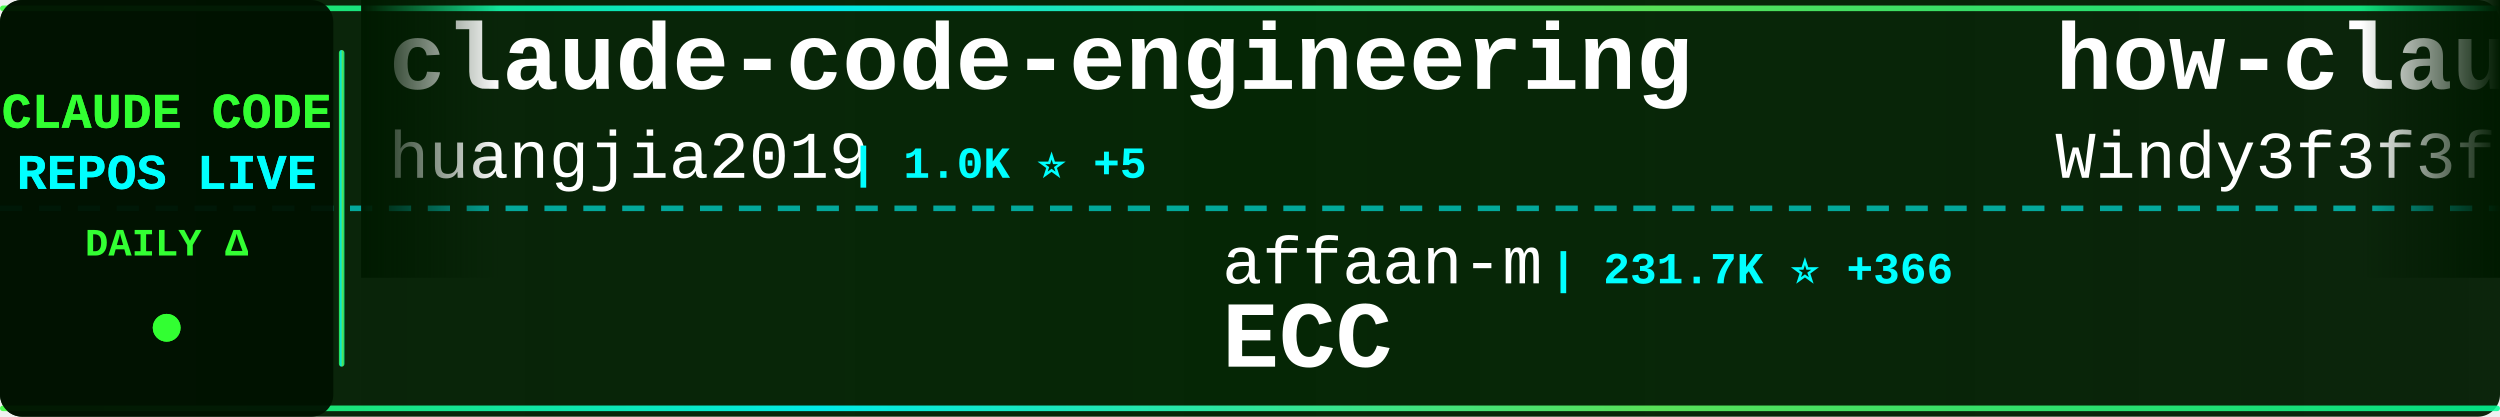
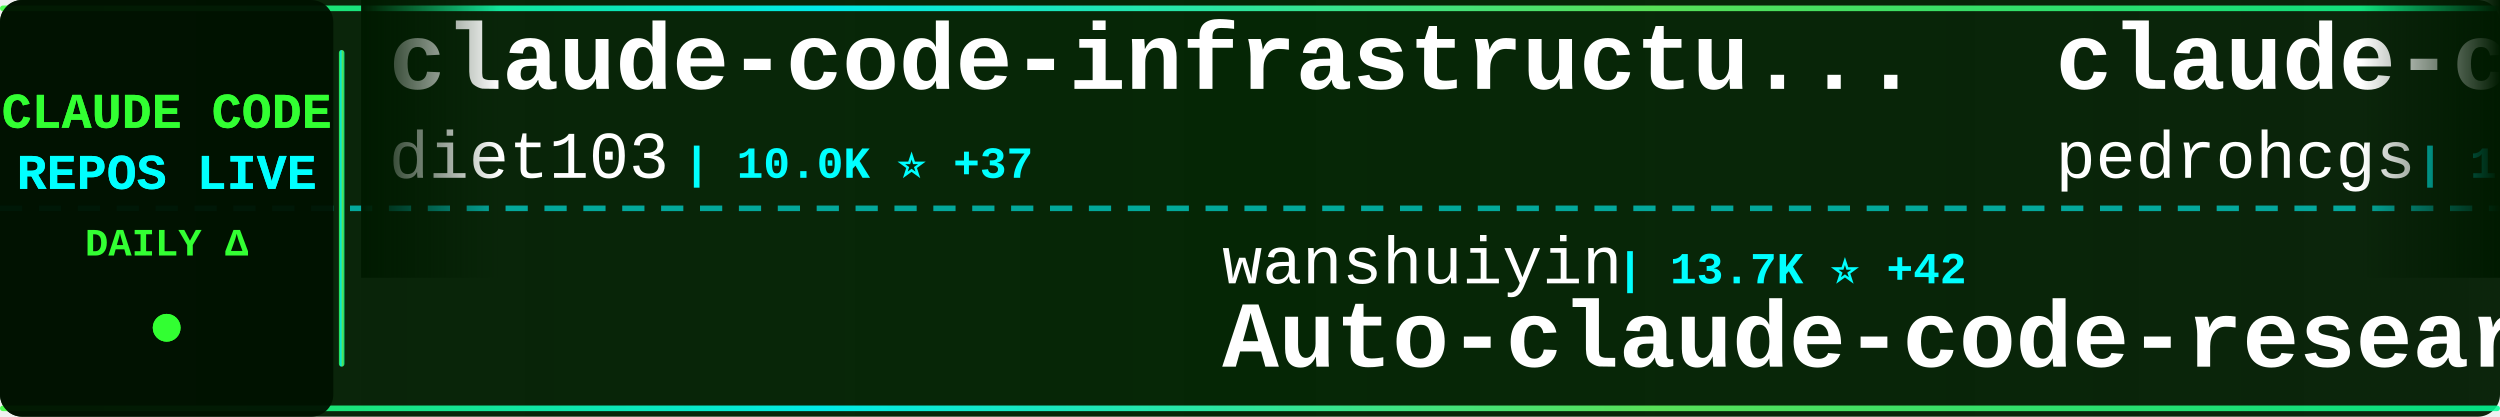
<svg xmlns="http://www.w3.org/2000/svg" width="900" height="150">
  <defs>
    <linearGradient id="tickerBg" x1="0%" y1="0%" x2="100%" y2="0%">
      <stop offset="0%" style="stop-color:#001a00;stop-opacity:0.95" />
      <stop offset="50%" style="stop-color:#002200;stop-opacity:0.98" />
      <stop offset="100%" style="stop-color:#001a00;stop-opacity:0.95" />
    </linearGradient>
    <linearGradient id="borderGrad" x1="0%" y1="0%" x2="100%" y2="0%">
      <stop offset="0%" style="stop-color:#33ff33;stop-opacity:0.85">
        <animate attributeName="stop-opacity" values="0.85;1;0.85" dur="2s" repeatCount="indefinite" />
      </stop>
      <stop offset="33%" style="stop-color:#00ffff;stop-opacity:0.9">
        <animate attributeName="stop-opacity" values="0.9;1;0.9" dur="2.2s" repeatCount="indefinite" />
      </stop>
      <stop offset="66%" style="stop-color:#66ff66;stop-opacity:0.85">
        <animate attributeName="stop-opacity" values="0.85;1;0.85" dur="1.8s" repeatCount="indefinite" />
      </stop>
      <stop offset="100%" style="stop-color:#00ff99;stop-opacity:0.85">
        <animate attributeName="stop-opacity" values="0.85;1;0.85" dur="2s" repeatCount="indefinite" />
      </stop>
    </linearGradient>
    <filter id="textGlow">
      <feGaussianBlur stdDeviation="0.1" result="coloredBlur" />
      <feMerge>
        <feMergeNode in="coloredBlur" />
        <feMergeNode in="SourceGraphic" />
      </feMerge>
    </filter>
    <filter id="metricGlow">
      <feGaussianBlur stdDeviation="0.2" result="coloredBlur" />
      <feMerge>
        <feMergeNode in="coloredBlur" />
        <feMergeNode in="SourceGraphic" />
      </feMerge>
    </filter>
    <linearGradient id="leftFade" x1="0%" y1="0%" x2="100%" y2="0%">
      <stop offset="0%" style="stop-color:#001a00;stop-opacity:1" />
      <stop offset="100%" style="stop-color:#001a00;stop-opacity:0" />
    </linearGradient>
    <linearGradient id="rightFade" x1="0%" y1="0%" x2="100%" y2="0%">
      <stop offset="0%" style="stop-color:#001a00;stop-opacity:0" />
      <stop offset="100%" style="stop-color:#001a00;stop-opacity:1" />
    </linearGradient>
  </defs>
  <rect width="900" height="150" fill="url(#tickerBg)" rx="8" />
  <rect x="0" y="2" width="900" height="2" fill="url(#borderGrad)" rx="1" />
  <rect x="0" y="146" width="900" height="2" fill="url(#borderGrad)" rx="1" />
  <line x1="0" y1="75" x2="900" y2="75" stroke="#00ffff" stroke-width="2" stroke-dasharray="8 6" opacity="0.6" />
  <rect x="0" y="0" width="120" height="150" fill="#001100" opacity="0.95" rx="8" />
  <text x="60" y="46" font-family="'Courier New', monospace" font-size="18" font-weight="bold" fill="#33ff33" text-anchor="middle" filter="url(#textGlow)">
    CLAUDE CODE
  </text>
  <text x="60" y="68" font-family="'Courier New', monospace" font-size="18" font-weight="bold" fill="#00ffff" text-anchor="middle" filter="url(#textGlow)">
    REPOS LIVE
  </text>
  <text x="60" y="92" font-family="'Courier New', monospace" font-size="14" font-weight="bold" fill="#33ff33" text-anchor="middle">
    DAILY Δ
  </text>
  <circle cx="60" cy="118" r="5" fill="#33ff33" filter="url(#metricGlow)">
    <animate attributeName="r" values="4;6;4" dur="1.5s" repeatCount="indefinite" />
    <animate attributeName="opacity" values="0.6;1;0.6" dur="1.5s" repeatCount="indefinite" />
  </circle>
  <rect x="122" y="18" width="2" height="114" fill="url(#borderGrad)" rx="1" />
  <clipPath id="tickerClip">
    <rect x="130" y="0" width="770" height="150" />
  </clipPath>
  <g clip-path="url(#tickerClip)">
    <g id="tickerItems">
      <animateTransform attributeName="transform" attributeType="XML" type="translate" from="0 0" to="-3000 0" dur="54s" repeatCount="indefinite" />
      <g transform="translate(0, 0)">
-         <text x="140" y="32" font-family="'Courier New', monospace" font-size="34" font-weight="bold" fill="#ffffff">claude-code-engineering</text>
-         <text x="140" y="64" font-family="'Courier New', monospace" font-size="24" font-weight="normal" fill="#ffffff" opacity="1.0">huangjia2019</text>
-         <text x="306" y="64" font-family="'Courier New', monospace" font-size="16" font-weight="bold" fill="#00ffff"> | 1.0K ⭐ +5</text>
+         <text x="140" y="32" font-family="'Courier New', monospace" font-size="34" font-weight="bold" fill="#ffffff">claude-code-infrastructu...</text>
+         <text x="140" y="64" font-family="'Courier New', monospace" font-size="24" font-weight="normal" fill="#ffffff" opacity="1.0">diet103</text>
+         <text x="246" y="64" font-family="'Courier New', monospace" font-size="16" font-weight="bold" fill="#00ffff"> | 10.0K ⭐ +37</text>
      </g>
      <g transform="translate(300, 0)">
-         <text x="140" y="102" font-family="'Courier New', monospace" font-size="24" font-weight="normal" fill="#ffffff" opacity="1.0">affaan-m</text>
-         <text x="258" y="102" font-family="'Courier New', monospace" font-size="16" font-weight="bold" fill="#00ffff"> | 231.7K ⭐ +366</text>
-         <text x="140" y="132" font-family="'Courier New', monospace" font-size="34" font-weight="bold" fill="#ffffff">ECC</text>
+         <text x="140" y="102" font-family="'Courier New', monospace" font-size="24" font-weight="normal" fill="#ffffff" opacity="1.0">wanshuiyin</text>
+         <text x="282" y="102" font-family="'Courier New', monospace" font-size="16" font-weight="bold" fill="#00ffff"> | 13.7K ⭐ +42</text>
+         <text x="140" y="132" font-family="'Courier New', monospace" font-size="34" font-weight="bold" fill="#ffffff">Auto-claude-code-researc...</text>
      </g>
      <g transform="translate(600, 0)">
-         <text x="140" y="32" font-family="'Courier New', monospace" font-size="34" font-weight="bold" fill="#ffffff">how-claude-code-works</text>
-         <text x="140" y="64" font-family="'Courier New', monospace" font-size="24" font-weight="normal" fill="#ffffff" opacity="1.0">Windy3f3f3f3f</text>
-         <text x="318" y="64" font-family="'Courier New', monospace" font-size="16" font-weight="bold" fill="#00ffff"> | 3.2K ⭐ +13</text>
+         <text x="140" y="32" font-family="'Courier New', monospace" font-size="34" font-weight="bold" fill="#ffffff">claude-code-my-workflow</text>
+         <text x="140" y="64" font-family="'Courier New', monospace" font-size="24" font-weight="normal" fill="#ffffff" opacity="1.0">pedrohcgs</text>
+         <text x="270" y="64" font-family="'Courier New', monospace" font-size="16" font-weight="bold" fill="#00ffff"> | 1.4K ⭐ +1</text>
      </g>
      <g transform="translate(900, 0)">
-         <text x="140" y="102" font-family="'Courier New', monospace" font-size="24" font-weight="normal" fill="#ffffff" opacity="1.0">Alishahryar1</text>
-         <text x="306" y="102" font-family="'Courier New', monospace" font-size="16" font-weight="bold" fill="#00ffff"> | 41.4K ⭐ +335</text>
-         <text x="140" y="132" font-family="'Courier New', monospace" font-size="34" font-weight="bold" fill="#ffffff">free-claude-code</text>
+         <text x="140" y="102" font-family="'Courier New', monospace" font-size="24" font-weight="normal" fill="#ffffff" opacity="1.0">RichardAtCT</text>
+         <text x="294" y="102" font-family="'Courier New', monospace" font-size="16" font-weight="bold" fill="#00ffff"> | 2.7K ⭐</text>
+         <text x="140" y="132" font-family="'Courier New', monospace" font-size="34" font-weight="bold" fill="#ffffff">claude-code-telegram</text>
      </g>
      <g transform="translate(1200, 0)">
-         <text x="140" y="32" font-family="'Courier New', monospace" font-size="34" font-weight="bold" fill="#ffffff">Claude-code</text>
-         <text x="140" y="64" font-family="'Courier New', monospace" font-size="24" font-weight="normal" fill="#ffffff" opacity="1.0">zstmfhy</text>
-         <text x="246" y="64" font-family="'Courier New', monospace" font-size="16" font-weight="bold" fill="#00ffff"> | 190 ⭐</text>
+         <text x="140" y="32" font-family="'Courier New', monospace" font-size="34" font-weight="bold" fill="#ffffff">andrej-karpathy-skills</text>
+         <text x="140" y="64" font-family="'Courier New', monospace" font-size="24" font-weight="normal" fill="#ffffff" opacity="1.0">multica-ai</text>
+         <text x="282" y="64" font-family="'Courier New', monospace" font-size="16" font-weight="bold" fill="#00ffff"> | 194.9K ⭐ +398</text>
      </g>
      <g transform="translate(1500, 0)">
-         <text x="140" y="102" font-family="'Courier New', monospace" font-size="24" font-weight="normal" fill="#ffffff" opacity="1.0">sugyan</text>
-         <text x="234" y="102" font-family="'Courier New', monospace" font-size="16" font-weight="bold" fill="#00ffff"> | 1.1K ⭐</text>
-         <text x="140" y="132" font-family="'Courier New', monospace" font-size="34" font-weight="bold" fill="#ffffff">claude-code-webui</text>
+         <text x="140" y="102" font-family="'Courier New', monospace" font-size="24" font-weight="normal" fill="#ffffff" opacity="1.0">Windy3f3f3f3f</text>
+         <text x="318" y="102" font-family="'Courier New', monospace" font-size="16" font-weight="bold" fill="#00ffff"> | 2.4K ⭐ +6</text>
+         <text x="140" y="132" font-family="'Courier New', monospace" font-size="34" font-weight="bold" fill="#ffffff">claude-code-from-scratch</text>
      </g>
      <g transform="translate(1800, 0)">
-         <text x="140" y="32" font-family="'Courier New', monospace" font-size="34" font-weight="bold" fill="#ffffff">claude-code-cli</text>
-         <text x="140" y="64" font-family="'Courier New', monospace" font-size="24" font-weight="normal" fill="#ffffff" opacity="1.0">huangserva</text>
-         <text x="282" y="64" font-family="'Courier New', monospace" font-size="16" font-weight="bold" fill="#00ffff"> | 622 ⭐</text>
+         <text x="140" y="32" font-family="'Courier New', monospace" font-size="34" font-weight="bold" fill="#ffffff">claude-skills</text>
+         <text x="140" y="64" font-family="'Courier New', monospace" font-size="24" font-weight="normal" fill="#ffffff" opacity="1.0">alirezarezvani</text>
+         <text x="330" y="64" font-family="'Courier New', monospace" font-size="16" font-weight="bold" fill="#00ffff"> | 22.9K ⭐ +64</text>
      </g>
      <g transform="translate(2100, 0)">
-         <text x="140" y="102" font-family="'Courier New', monospace" font-size="24" font-weight="normal" fill="#ffffff" opacity="1.0">shareAI-lab</text>
-         <text x="294" y="102" font-family="'Courier New', monospace" font-size="16" font-weight="bold" fill="#00ffff"> | 71.8K ⭐ +172</text>
-         <text x="140" y="132" font-family="'Courier New', monospace" font-size="34" font-weight="bold" fill="#ffffff">learn-claude-code</text>
+         <text x="140" y="102" font-family="'Courier New', monospace" font-size="24" font-weight="normal" fill="#ffffff" opacity="1.0">SeemSeam</text>
+         <text x="258" y="102" font-family="'Courier New', monospace" font-size="16" font-weight="bold" fill="#00ffff"> | 3.3K ⭐ +7</text>
+         <text x="140" y="132" font-family="'Courier New', monospace" font-size="34" font-weight="bold" fill="#ffffff">claude_codex_bridge</text>
      </g>
      <g transform="translate(2400, 0)">
-         <text x="140" y="32" font-family="'Courier New', monospace" font-size="34" font-weight="bold" fill="#ffffff">claude-code-action</text>
-         <text x="140" y="64" font-family="'Courier New', monospace" font-size="24" font-weight="normal" fill="#ffffff" opacity="1.0">anthropics</text>
-         <text x="282" y="64" font-family="'Courier New', monospace" font-size="16" font-weight="bold" fill="#00ffff"> | 8.4K ⭐ +14</text>
+         <text x="140" y="32" font-family="'Courier New', monospace" font-size="34" font-weight="bold" fill="#ffffff">claude-code-local</text>
+         <text x="140" y="64" font-family="'Courier New', monospace" font-size="24" font-weight="normal" fill="#ffffff" opacity="1.0">nicedreamzapp</text>
+         <text x="318" y="64" font-family="'Courier New', monospace" font-size="16" font-weight="bold" fill="#00ffff"> | 3.0K ⭐ +3</text>
      </g>
      <g transform="translate(2700, 0)">
-         <text x="140" y="102" font-family="'Courier New', monospace" font-size="24" font-weight="normal" fill="#ffffff" opacity="1.0">disler</text>
-         <text x="234" y="102" font-family="'Courier New', monospace" font-size="16" font-weight="bold" fill="#00ffff"> | 1.5K ⭐ +8</text>
-         <text x="140" y="132" font-family="'Courier New', monospace" font-size="34" font-weight="bold" fill="#ffffff">pi-vs-claude-code</text>
+         <text x="140" y="102" font-family="'Courier New', monospace" font-size="24" font-weight="normal" fill="#ffffff" opacity="1.0">pengchengneo</text>
+         <text x="306" y="102" font-family="'Courier New', monospace" font-size="16" font-weight="bold" fill="#00ffff"> | 1.7K ⭐ +4</text>
+         <text x="140" y="132" font-family="'Courier New', monospace" font-size="34" font-weight="bold" fill="#ffffff">Claude-Code</text>
      </g>
      <g transform="translate(3000, 0)">
-         <text x="140" y="32" font-family="'Courier New', monospace" font-size="34" font-weight="bold" fill="#ffffff">claude-code-engineering</text>
-         <text x="140" y="64" font-family="'Courier New', monospace" font-size="24" font-weight="normal" fill="#ffffff" opacity="1.0">huangjia2019</text>
-         <text x="306" y="64" font-family="'Courier New', monospace" font-size="16" font-weight="bold" fill="#00ffff"> | 1.0K ⭐ +5</text>
+         <text x="140" y="32" font-family="'Courier New', monospace" font-size="34" font-weight="bold" fill="#ffffff">claude-code-infrastructu...</text>
+         <text x="140" y="64" font-family="'Courier New', monospace" font-size="24" font-weight="normal" fill="#ffffff" opacity="1.0">diet103</text>
+         <text x="246" y="64" font-family="'Courier New', monospace" font-size="16" font-weight="bold" fill="#00ffff"> | 10.0K ⭐ +37</text>
      </g>
      <g transform="translate(3300, 0)">
-         <text x="140" y="102" font-family="'Courier New', monospace" font-size="24" font-weight="normal" fill="#ffffff" opacity="1.0">affaan-m</text>
-         <text x="258" y="102" font-family="'Courier New', monospace" font-size="16" font-weight="bold" fill="#00ffff"> | 231.7K ⭐ +366</text>
-         <text x="140" y="132" font-family="'Courier New', monospace" font-size="34" font-weight="bold" fill="#ffffff">ECC</text>
+         <text x="140" y="102" font-family="'Courier New', monospace" font-size="24" font-weight="normal" fill="#ffffff" opacity="1.0">wanshuiyin</text>
+         <text x="282" y="102" font-family="'Courier New', monospace" font-size="16" font-weight="bold" fill="#00ffff"> | 13.7K ⭐ +42</text>
+         <text x="140" y="132" font-family="'Courier New', monospace" font-size="34" font-weight="bold" fill="#ffffff">Auto-claude-code-researc...</text>
      </g>
      <g transform="translate(3600, 0)">
-         <text x="140" y="32" font-family="'Courier New', monospace" font-size="34" font-weight="bold" fill="#ffffff">how-claude-code-works</text>
-         <text x="140" y="64" font-family="'Courier New', monospace" font-size="24" font-weight="normal" fill="#ffffff" opacity="1.0">Windy3f3f3f3f</text>
-         <text x="318" y="64" font-family="'Courier New', monospace" font-size="16" font-weight="bold" fill="#00ffff"> | 3.2K ⭐ +13</text>
+         <text x="140" y="32" font-family="'Courier New', monospace" font-size="34" font-weight="bold" fill="#ffffff">claude-code-my-workflow</text>
+         <text x="140" y="64" font-family="'Courier New', monospace" font-size="24" font-weight="normal" fill="#ffffff" opacity="1.0">pedrohcgs</text>
+         <text x="270" y="64" font-family="'Courier New', monospace" font-size="16" font-weight="bold" fill="#00ffff"> | 1.4K ⭐ +1</text>
      </g>
      <g transform="translate(3900, 0)">
-         <text x="140" y="102" font-family="'Courier New', monospace" font-size="24" font-weight="normal" fill="#ffffff" opacity="1.0">Alishahryar1</text>
-         <text x="306" y="102" font-family="'Courier New', monospace" font-size="16" font-weight="bold" fill="#00ffff"> | 41.4K ⭐ +335</text>
-         <text x="140" y="132" font-family="'Courier New', monospace" font-size="34" font-weight="bold" fill="#ffffff">free-claude-code</text>
+         <text x="140" y="102" font-family="'Courier New', monospace" font-size="24" font-weight="normal" fill="#ffffff" opacity="1.0">RichardAtCT</text>
+         <text x="294" y="102" font-family="'Courier New', monospace" font-size="16" font-weight="bold" fill="#00ffff"> | 2.7K ⭐</text>
+         <text x="140" y="132" font-family="'Courier New', monospace" font-size="34" font-weight="bold" fill="#ffffff">claude-code-telegram</text>
      </g>
    </g>
  </g>
  <rect x="130" y="0" width="50" height="100" fill="url(#leftFade)" />
  <rect x="850" y="0" width="50" height="100" fill="url(#rightFade)" />
</svg>
